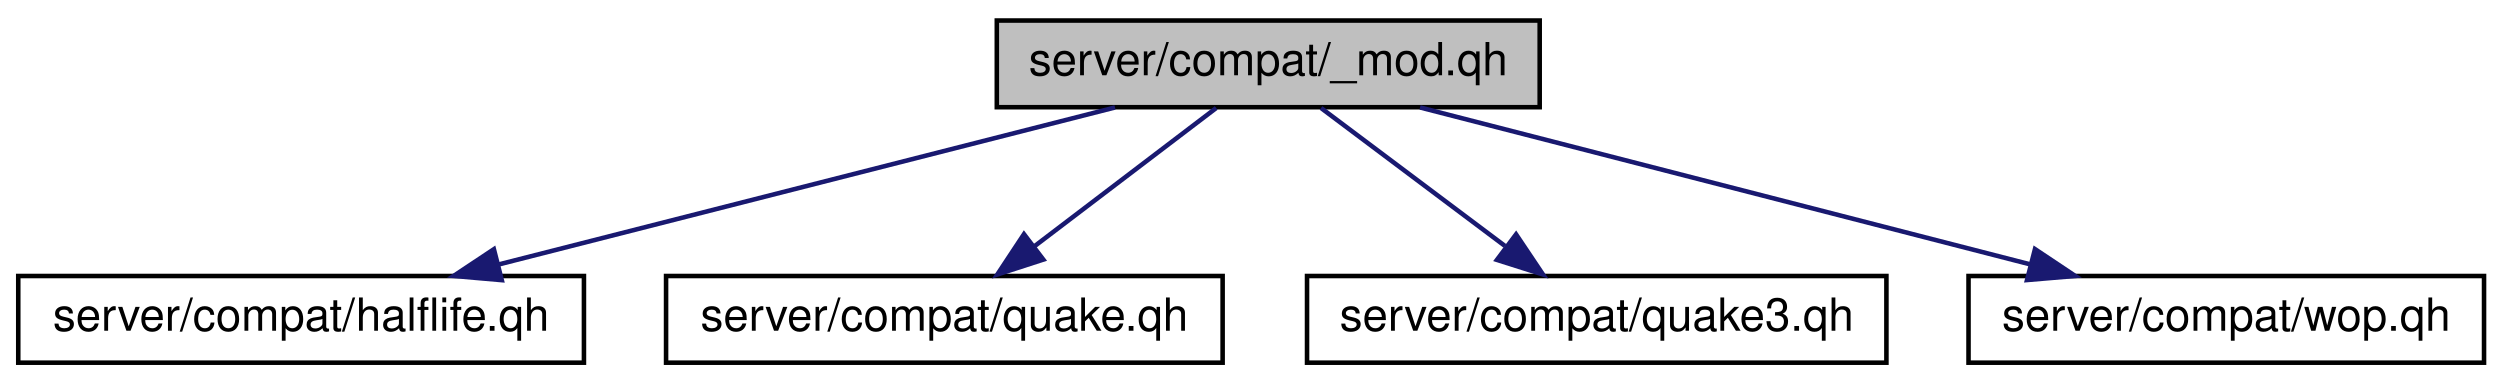
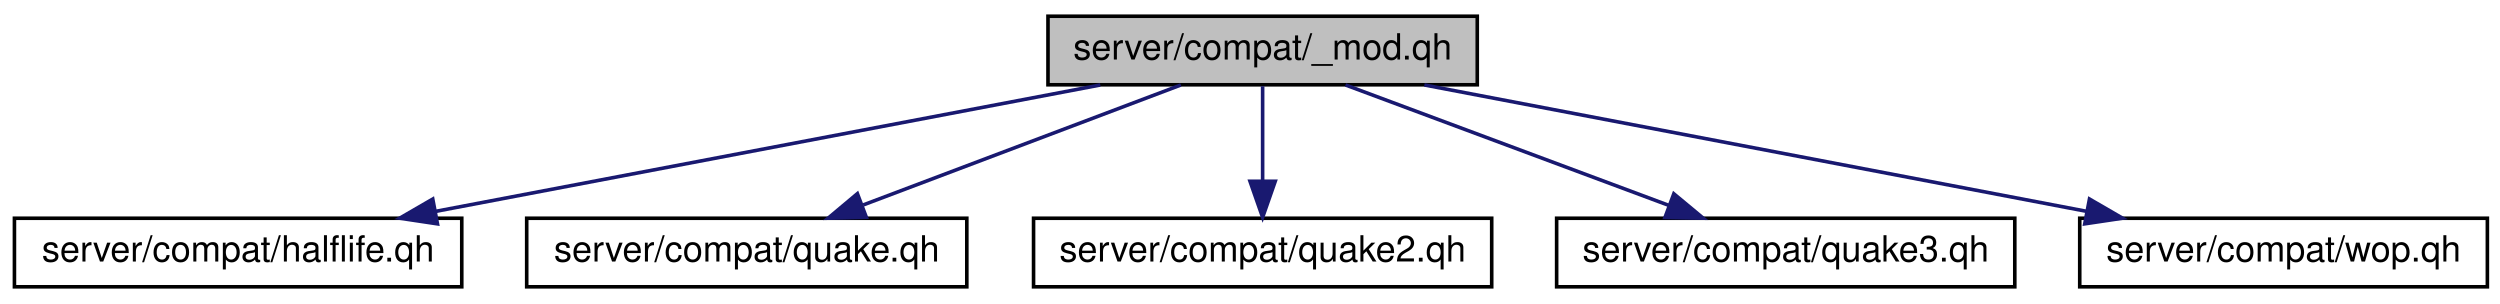
- <svg xmlns="http://www.w3.org/2000/svg" xmlns:xlink="http://www.w3.org/1999/xlink" width="548pt" height="84pt" viewBox="0.00 0.00 548.00 84.00">
+ <svg xmlns="http://www.w3.org/2000/svg" xmlns:xlink="http://www.w3.org/1999/xlink" width="693pt" height="84pt" viewBox="0.00 0.00 693.00 84.00">
  <g id="graph0" class="graph" transform="scale(1 1) rotate(0) translate(4 80)">
    <g id="node1" class="node">
-       <polygon fill="#bfbfbf" stroke="black" points="214.5,-56.5 214.5,-75.5 333.5,-75.5 333.5,-56.5 214.5,-56.5" />
-       <text text-anchor="middle" x="274" y="-63.5" font-family="Helvetica,sans-Serif" font-size="10.00">server/compat/_mod.qh</text>
+       <polygon fill="#bfbfbf" stroke="black" points="286.5,-56.5 286.5,-75.5 405.5,-75.5 405.5,-56.5 286.5,-56.5" />
+       <text text-anchor="middle" x="346" y="-63.5" font-family="Helvetica,sans-Serif" font-size="10.00">server/compat/_mod.qh</text>
    </g>
    <g id="node2" class="node">
      <g id="a_node2">
        <a xlink:href="../../d5/db4/halflife_8qh.html" target="_top" xlink:title="server/compat/halflife.qh">
          <polygon fill="none" stroke="black" points="0,-0.5 0,-19.5 124,-19.5 124,-0.5 0,-0.5" />
          <text text-anchor="middle" x="62" y="-7.5" font-family="Helvetica,sans-Serif" font-size="10.00">server/compat/halflife.qh</text>
        </a>
      </g>
    </g>
    <g id="edge1" class="edge">
-       <path fill="none" stroke="midnightblue" d="M240.408,-56.444C203.813,-47.122 145.162,-32.183 105.174,-21.997" />
-       <polygon fill="midnightblue" stroke="midnightblue" points="105.989,-18.593 95.435,-19.516 104.261,-25.377 105.989,-18.593" />
+       <path fill="none" stroke="midnightblue" d="M300.999,-56.444C251.041,-46.944 170.399,-31.611 116.801,-21.42" />
+       <polygon fill="midnightblue" stroke="midnightblue" points="117.268,-17.946 106.79,-19.516 115.96,-24.823 117.268,-17.946" />
    </g>
    <g id="node3" class="node">
      <g id="a_node3">
        <a xlink:href="../../d3/d1e/quake_8qh.html" target="_top" xlink:title="server/compat/quake.qh">
          <polygon fill="none" stroke="black" points="142,-0.5 142,-19.5 264,-19.5 264,-0.5 142,-0.5" />
          <text text-anchor="middle" x="203" y="-7.5" font-family="Helvetica,sans-Serif" font-size="10.00">server/compat/quake.qh</text>
        </a>
      </g>
    </g>
    <g id="edge2" class="edge">
-       <path fill="none" stroke="midnightblue" d="M262.593,-56.324C251.891,-48.185 235.659,-35.84 222.837,-26.087" />
-       <polygon fill="midnightblue" stroke="midnightblue" points="224.693,-23.102 214.615,-19.834 220.456,-28.673 224.693,-23.102" />
+       <path fill="none" stroke="midnightblue" d="M323.341,-56.444C299.598,-47.478 262.091,-33.314 235.262,-23.183" />
+       <polygon fill="midnightblue" stroke="midnightblue" points="236.144,-19.775 225.553,-19.516 233.671,-26.323 236.144,-19.775" />
    </g>
    <g id="node4" class="node">
      <g id="a_node4">
-         <a xlink:href="../../dc/d7e/quake3_8qh.html" target="_top" xlink:title="server/compat/quake3.qh">
+         <a xlink:href="../../d0/d7c/quake2_8qh.html" target="_top" xlink:title="server/compat/quake2.qh">
          <polygon fill="none" stroke="black" points="282.5,-0.5 282.5,-19.5 409.5,-19.5 409.5,-0.5 282.5,-0.5" />
-           <text text-anchor="middle" x="346" y="-7.5" font-family="Helvetica,sans-Serif" font-size="10.00">server/compat/quake3.qh</text>
+           <text text-anchor="middle" x="346" y="-7.5" font-family="Helvetica,sans-Serif" font-size="10.00">server/compat/quake2.qh</text>
        </a>
      </g>
    </g>
    <g id="edge3" class="edge">
-       <path fill="none" stroke="midnightblue" d="M285.568,-56.324C296.42,-48.185 312.881,-35.84 325.883,-26.087" />
-       <polygon fill="midnightblue" stroke="midnightblue" points="328.321,-28.634 334.221,-19.834 324.121,-23.034 328.321,-28.634" />
+       <path fill="none" stroke="midnightblue" d="M346,-56.083C346,-49.006 346,-38.861 346,-29.986" />
+       <polygon fill="midnightblue" stroke="midnightblue" points="349.5,-29.751 346,-19.751 342.5,-29.751 349.5,-29.751" />
    </g>
    <g id="node5" class="node">
      <g id="a_node5">
-         <a xlink:href="../../d8/d76/wop_8qh.html" target="_top" xlink:title="server/compat/wop.qh">
-           <polygon fill="none" stroke="black" points="427.5,-0.5 427.5,-19.5 540.5,-19.5 540.5,-0.5 427.5,-0.5" />
-           <text text-anchor="middle" x="484" y="-7.5" font-family="Helvetica,sans-Serif" font-size="10.00">server/compat/wop.qh</text>
+         <a xlink:href="../../dc/d7e/quake3_8qh.html" target="_top" xlink:title="server/compat/quake3.qh">
+           <polygon fill="none" stroke="black" points="427.5,-0.5 427.5,-19.5 554.5,-19.5 554.5,-0.5 427.5,-0.5" />
+           <text text-anchor="middle" x="491" y="-7.5" font-family="Helvetica,sans-Serif" font-size="10.00">server/compat/quake3.qh</text>
        </a>
      </g>
    </g>
    <g id="edge4" class="edge">
-       <path fill="none" stroke="midnightblue" d="M307.275,-56.444C343.448,-47.142 401.377,-32.246 440.981,-22.062" />
-       <polygon fill="midnightblue" stroke="midnightblue" points="442.067,-25.397 450.881,-19.516 440.324,-18.617 442.067,-25.397" />
+       <path fill="none" stroke="midnightblue" d="M368.976,-56.444C393.157,-47.438 431.418,-33.189 458.646,-23.049" />
+       <polygon fill="midnightblue" stroke="midnightblue" points="459.982,-26.286 468.132,-19.516 457.539,-19.727 459.982,-26.286" />
+     </g>
+     <g id="node6" class="node">
+       <g id="a_node6">
+         <a xlink:href="../../d8/d76/wop_8qh.html" target="_top" xlink:title="server/compat/wop.qh">
+           <polygon fill="none" stroke="black" points="572.5,-0.5 572.5,-19.5 685.5,-19.5 685.5,-0.5 572.5,-0.5" />
+           <text text-anchor="middle" x="629" y="-7.5" font-family="Helvetica,sans-Serif" font-size="10.00">server/compat/wop.qh</text>
+         </a>
+       </g>
+     </g>
+     <g id="edge5" class="edge">
+       <path fill="none" stroke="midnightblue" d="M390.842,-56.444C440.625,-46.944 520.983,-31.611 574.392,-21.42" />
+       <polygon fill="midnightblue" stroke="midnightblue" points="575.201,-24.829 584.368,-19.516 573.889,-17.953 575.201,-24.829" />
    </g>
  </g>
</svg>
